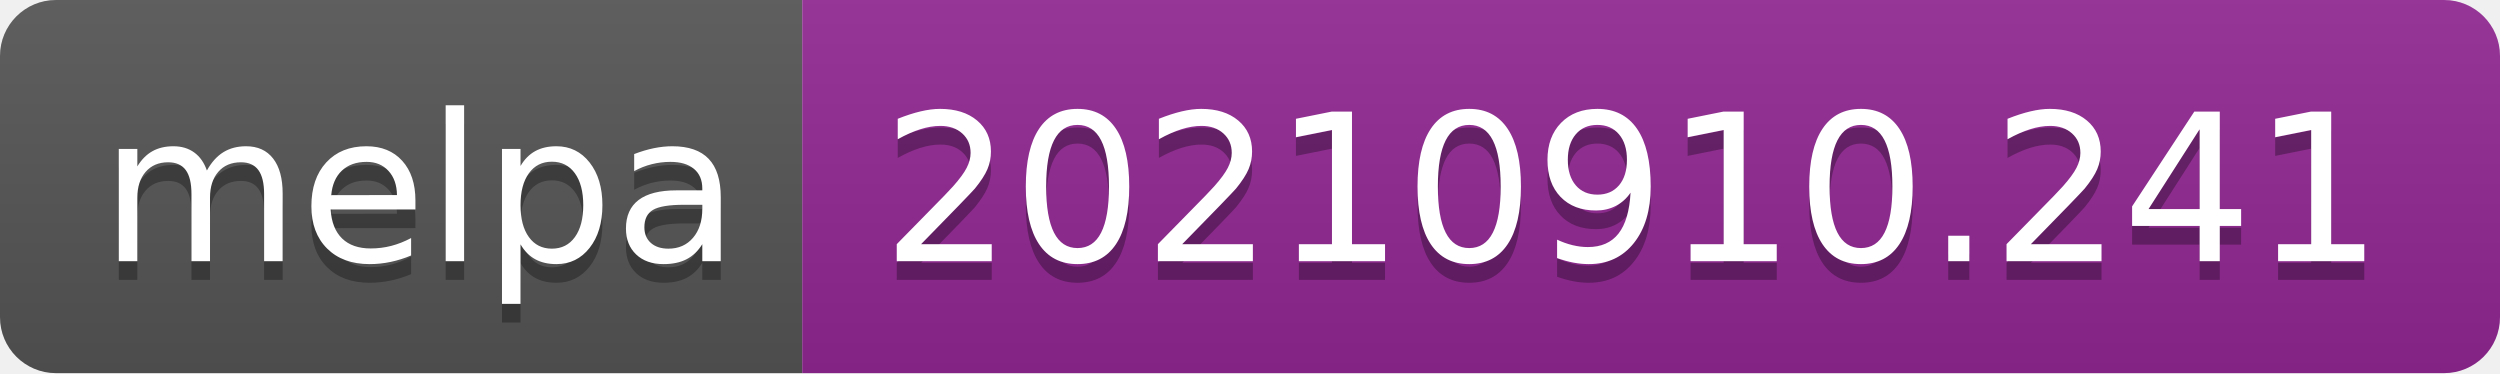
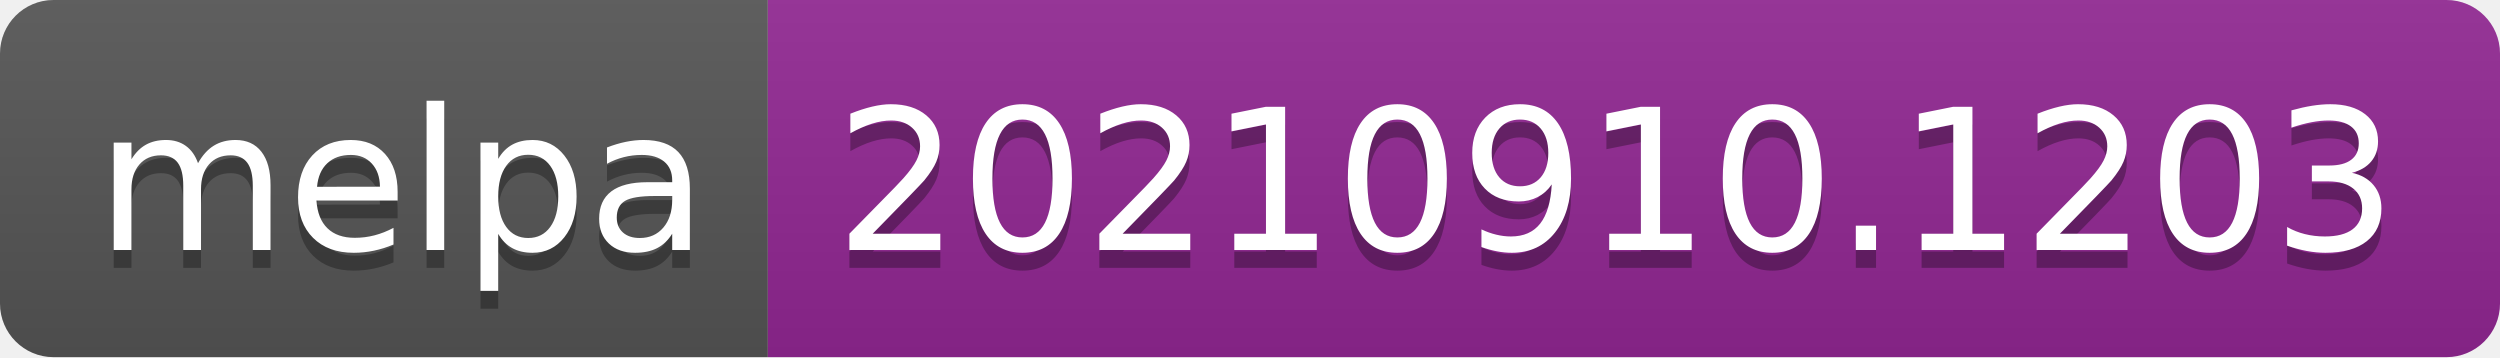
- <svg xmlns="http://www.w3.org/2000/svg" width="134" height="20" role="img" aria-label="melpa: 20210910.241">
+ <svg xmlns="http://www.w3.org/2000/svg" width="140" height="20" role="img" aria-label="melpa: 20210910.1203">
  <linearGradient id="s" x2="0" y2="100%">
    <stop offset="0" stop-color="#bbb" stop-opacity=".1" />
    <stop offset="1" stop-opacity=".1" />
  </linearGradient>
  <clipPath id="r">
-     <rect width="134" height="20" rx="3" fill="#fff" />
+     <rect width="140" height="20" rx="3" fill="#fff" />
  </clipPath>
  <g clip-path="url(#r)">
    <rect width="43" height="20" fill="#555" />
-     <rect x="43" width="91" height="20" fill="#922793" />
-     <rect width="134" height="20" fill="url(#s)" />
+     <rect x="43" width="97" height="20" fill="#922793" />
+     <rect width="140" height="20" fill="url(#s)" />
  </g>
  <g fill="#fff" text-anchor="middle" font-family="Verdana,Geneva,DejaVu Sans,sans-serif" text-rendering="geometricPrecision" font-size="110">
    <text aria-hidden="true" x="225" y="150" fill="#010101" fill-opacity=".3" transform="scale(.1)" textLength="330">melpa</text>
    <text x="225" y="140" transform="scale(.1)" fill="#fff" textLength="330">melpa</text>
-     <text aria-hidden="true" x="875" y="150" fill="#010101" fill-opacity=".3" transform="scale(.1)" textLength="810">20210910.241</text>
-     <text x="875" y="140" transform="scale(.1)" fill="#fff" textLength="810">20210910.241</text>
+     <text aria-hidden="true" x="905" y="150" fill="#010101" fill-opacity=".3" transform="scale(.1)" textLength="870">20210910.1203</text>
+     <text x="905" y="140" transform="scale(.1)" fill="#fff" textLength="870">20210910.1203</text>
  </g>
</svg>
